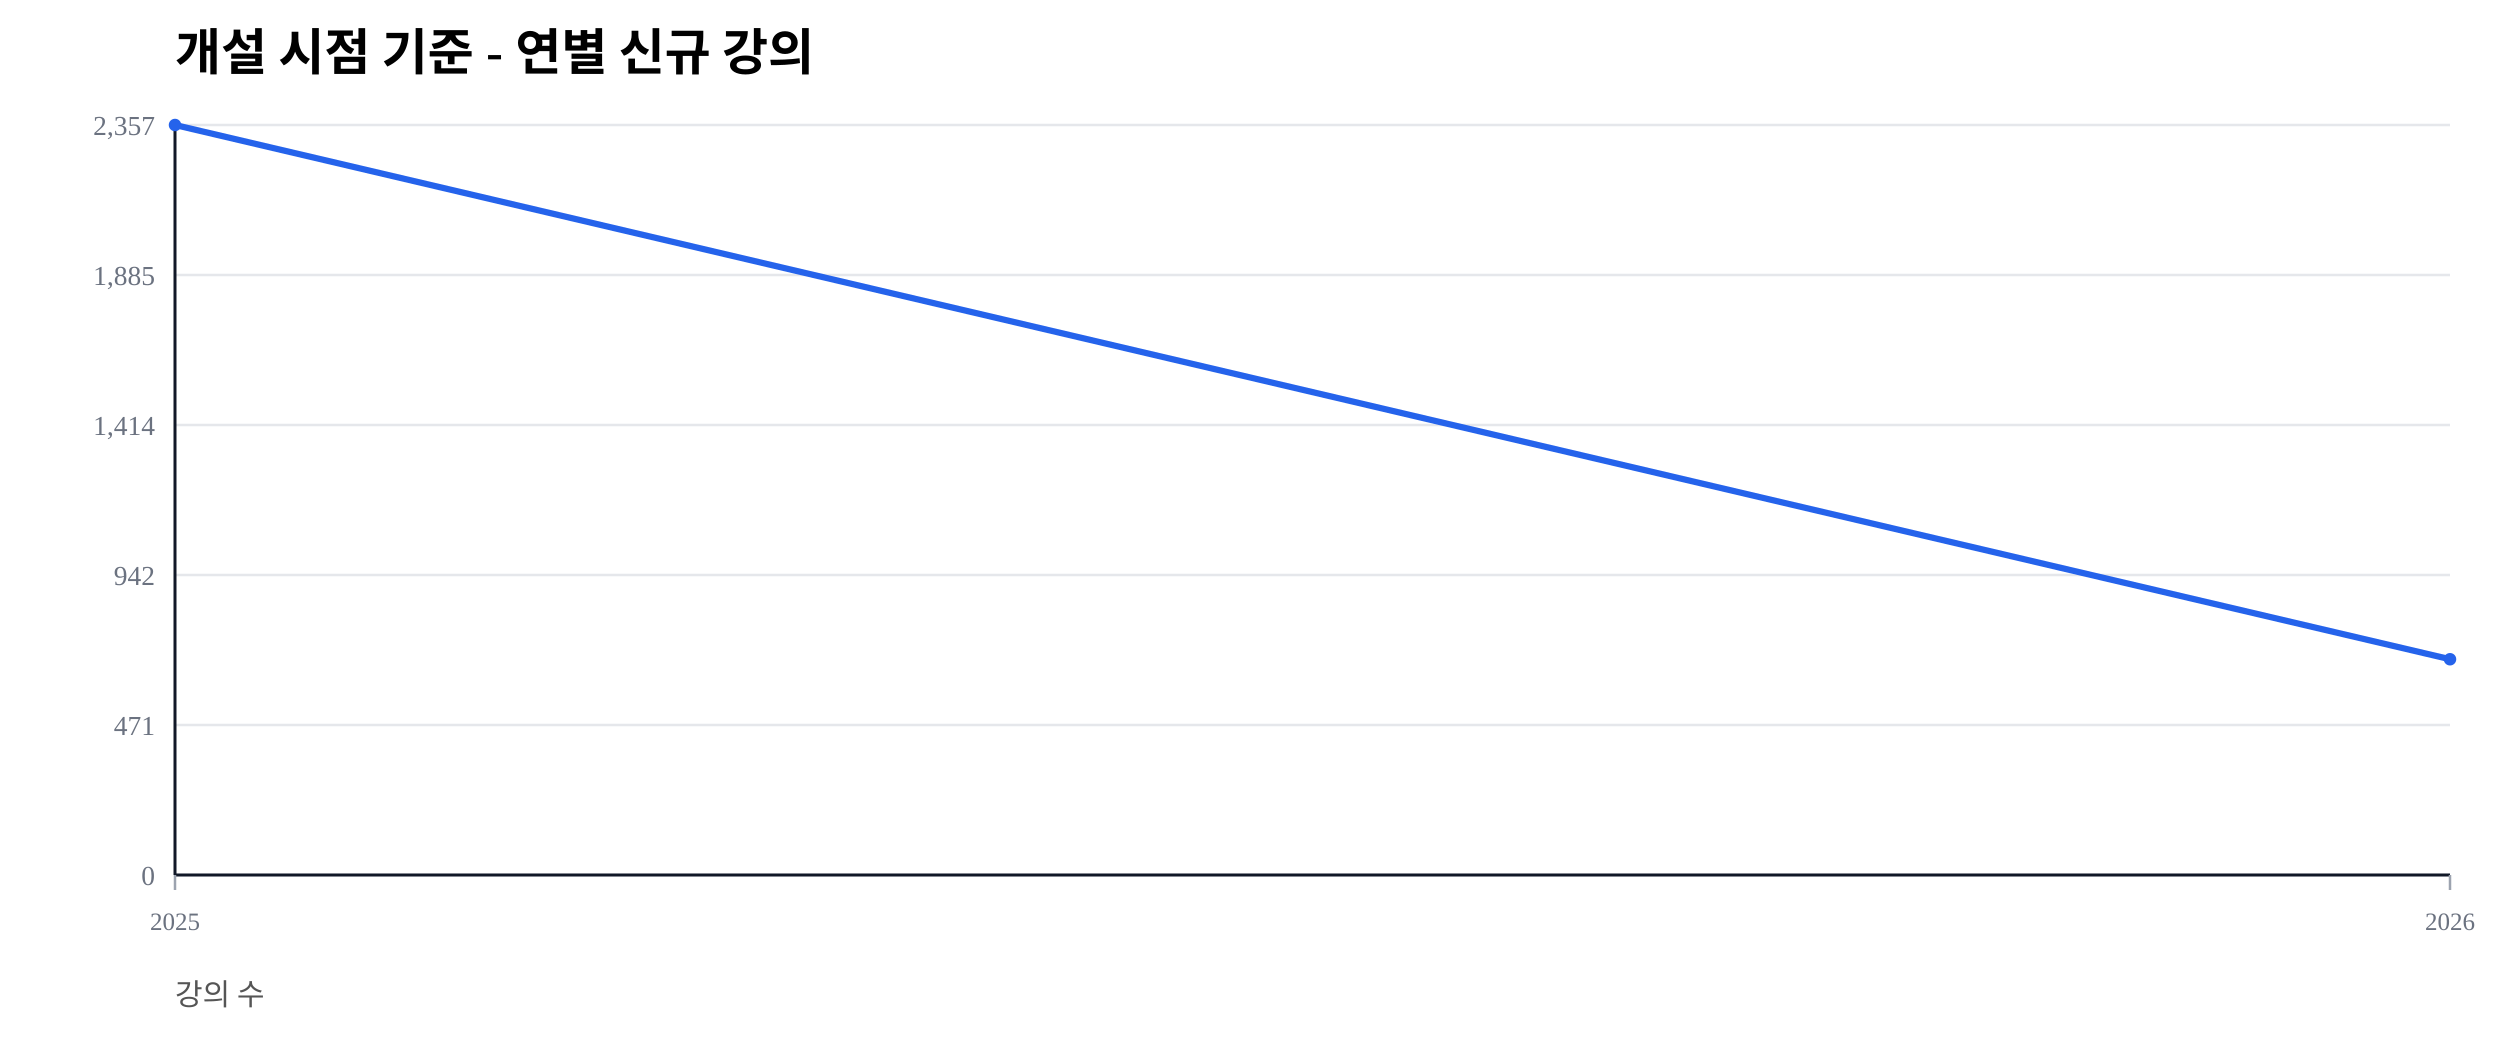
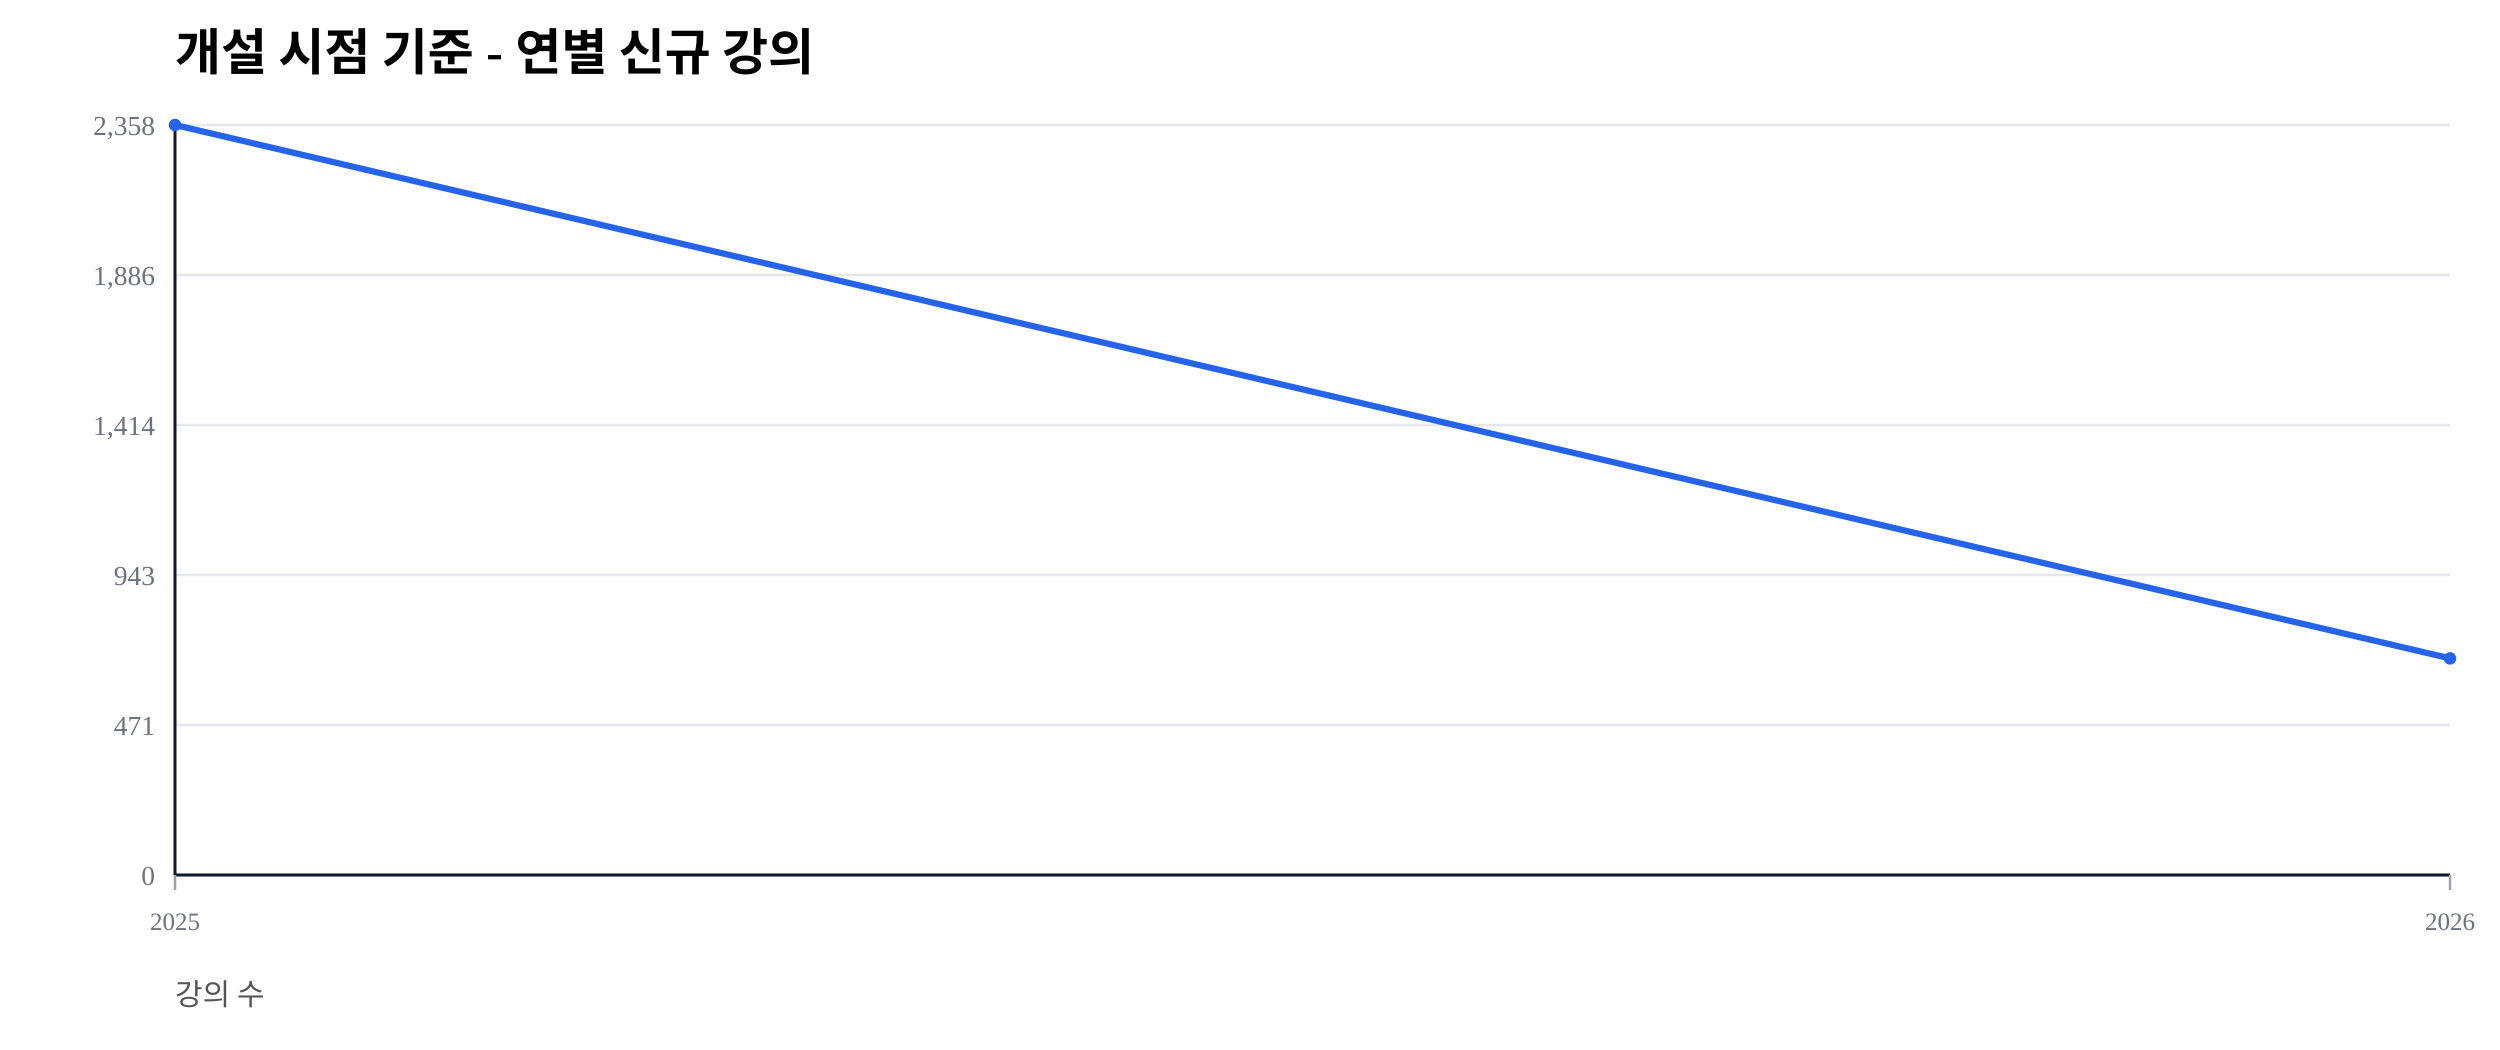
<svg xmlns="http://www.w3.org/2000/svg" width="1000" height="420" viewBox="0 0 1000 420">
  <rect width="100%" height="100%" fill="#ffffff" />
  <text x="70" y="28" font-size="20" font-weight="600">개설 시점 기준 - 연별 신규 강의</text>
  <text x="70" y="402" font-size="12" fill="#555">강의 수</text>
  <line x1="70" y1="350.00" x2="980" y2="350.00" stroke="#e5e7eb" stroke-width="1" />
  <text x="62" y="354.00" font-size="11" fill="#6b7280" text-anchor="end">0</text>
  <line x1="70" y1="290.00" x2="980" y2="290.00" stroke="#e5e7eb" stroke-width="1" />
  <text x="62" y="294.00" font-size="11" fill="#6b7280" text-anchor="end">471</text>
  <line x1="70" y1="230.00" x2="980" y2="230.00" stroke="#e5e7eb" stroke-width="1" />
-   <text x="62" y="234.00" font-size="11" fill="#6b7280" text-anchor="end">942</text>
+   <text x="62" y="234.00" font-size="11" fill="#6b7280" text-anchor="end">943</text>
  <line x1="70" y1="170.00" x2="980" y2="170.00" stroke="#e5e7eb" stroke-width="1" />
  <text x="62" y="174.00" font-size="11" fill="#6b7280" text-anchor="end">1,414</text>
  <line x1="70" y1="110.00" x2="980" y2="110.00" stroke="#e5e7eb" stroke-width="1" />
-   <text x="62" y="114.00" font-size="11" fill="#6b7280" text-anchor="end">1,885</text>
+   <text x="62" y="114.00" font-size="11" fill="#6b7280" text-anchor="end">1,886</text>
  <line x1="70" y1="50.00" x2="980" y2="50.00" stroke="#e5e7eb" stroke-width="1" />
-   <text x="62" y="54.00" font-size="11" fill="#6b7280" text-anchor="end">2,357</text>
+   <text x="62" y="54.00" font-size="11" fill="#6b7280" text-anchor="end">2,358</text>
  <line x1="70" y1="350" x2="980" y2="350" stroke="#111827" stroke-width="1.2" />
  <line x1="70" y1="50" x2="70" y2="350" stroke="#111827" stroke-width="1.2" />
  <line x1="70.00" y1="350" x2="70.00" y2="356" stroke="#9ca3af" stroke-width="1" />
  <text x="70.00" y="372" font-size="10" fill="#6b7280" text-anchor="middle">2025</text>
  <line x1="980.00" y1="350" x2="980.00" y2="356" stroke="#9ca3af" stroke-width="1" />
  <text x="980.00" y="372" font-size="10" fill="#6b7280" text-anchor="middle">2026</text>
-   <polyline fill="none" stroke="#2563eb" stroke-width="2.5" points="70.00,50.00 980.00,263.70" />
+   <polyline fill="none" stroke="#2563eb" stroke-width="2.5" points="70.00,50.00 980.00,263.36" />
  <circle cx="70.00" cy="50.00" r="2.5" fill="#2563eb" />
-   <circle cx="980.00" cy="263.70" r="2.5" fill="#2563eb" />
+   <circle cx="980.00" cy="263.36" r="2.5" fill="#2563eb" />
</svg>
